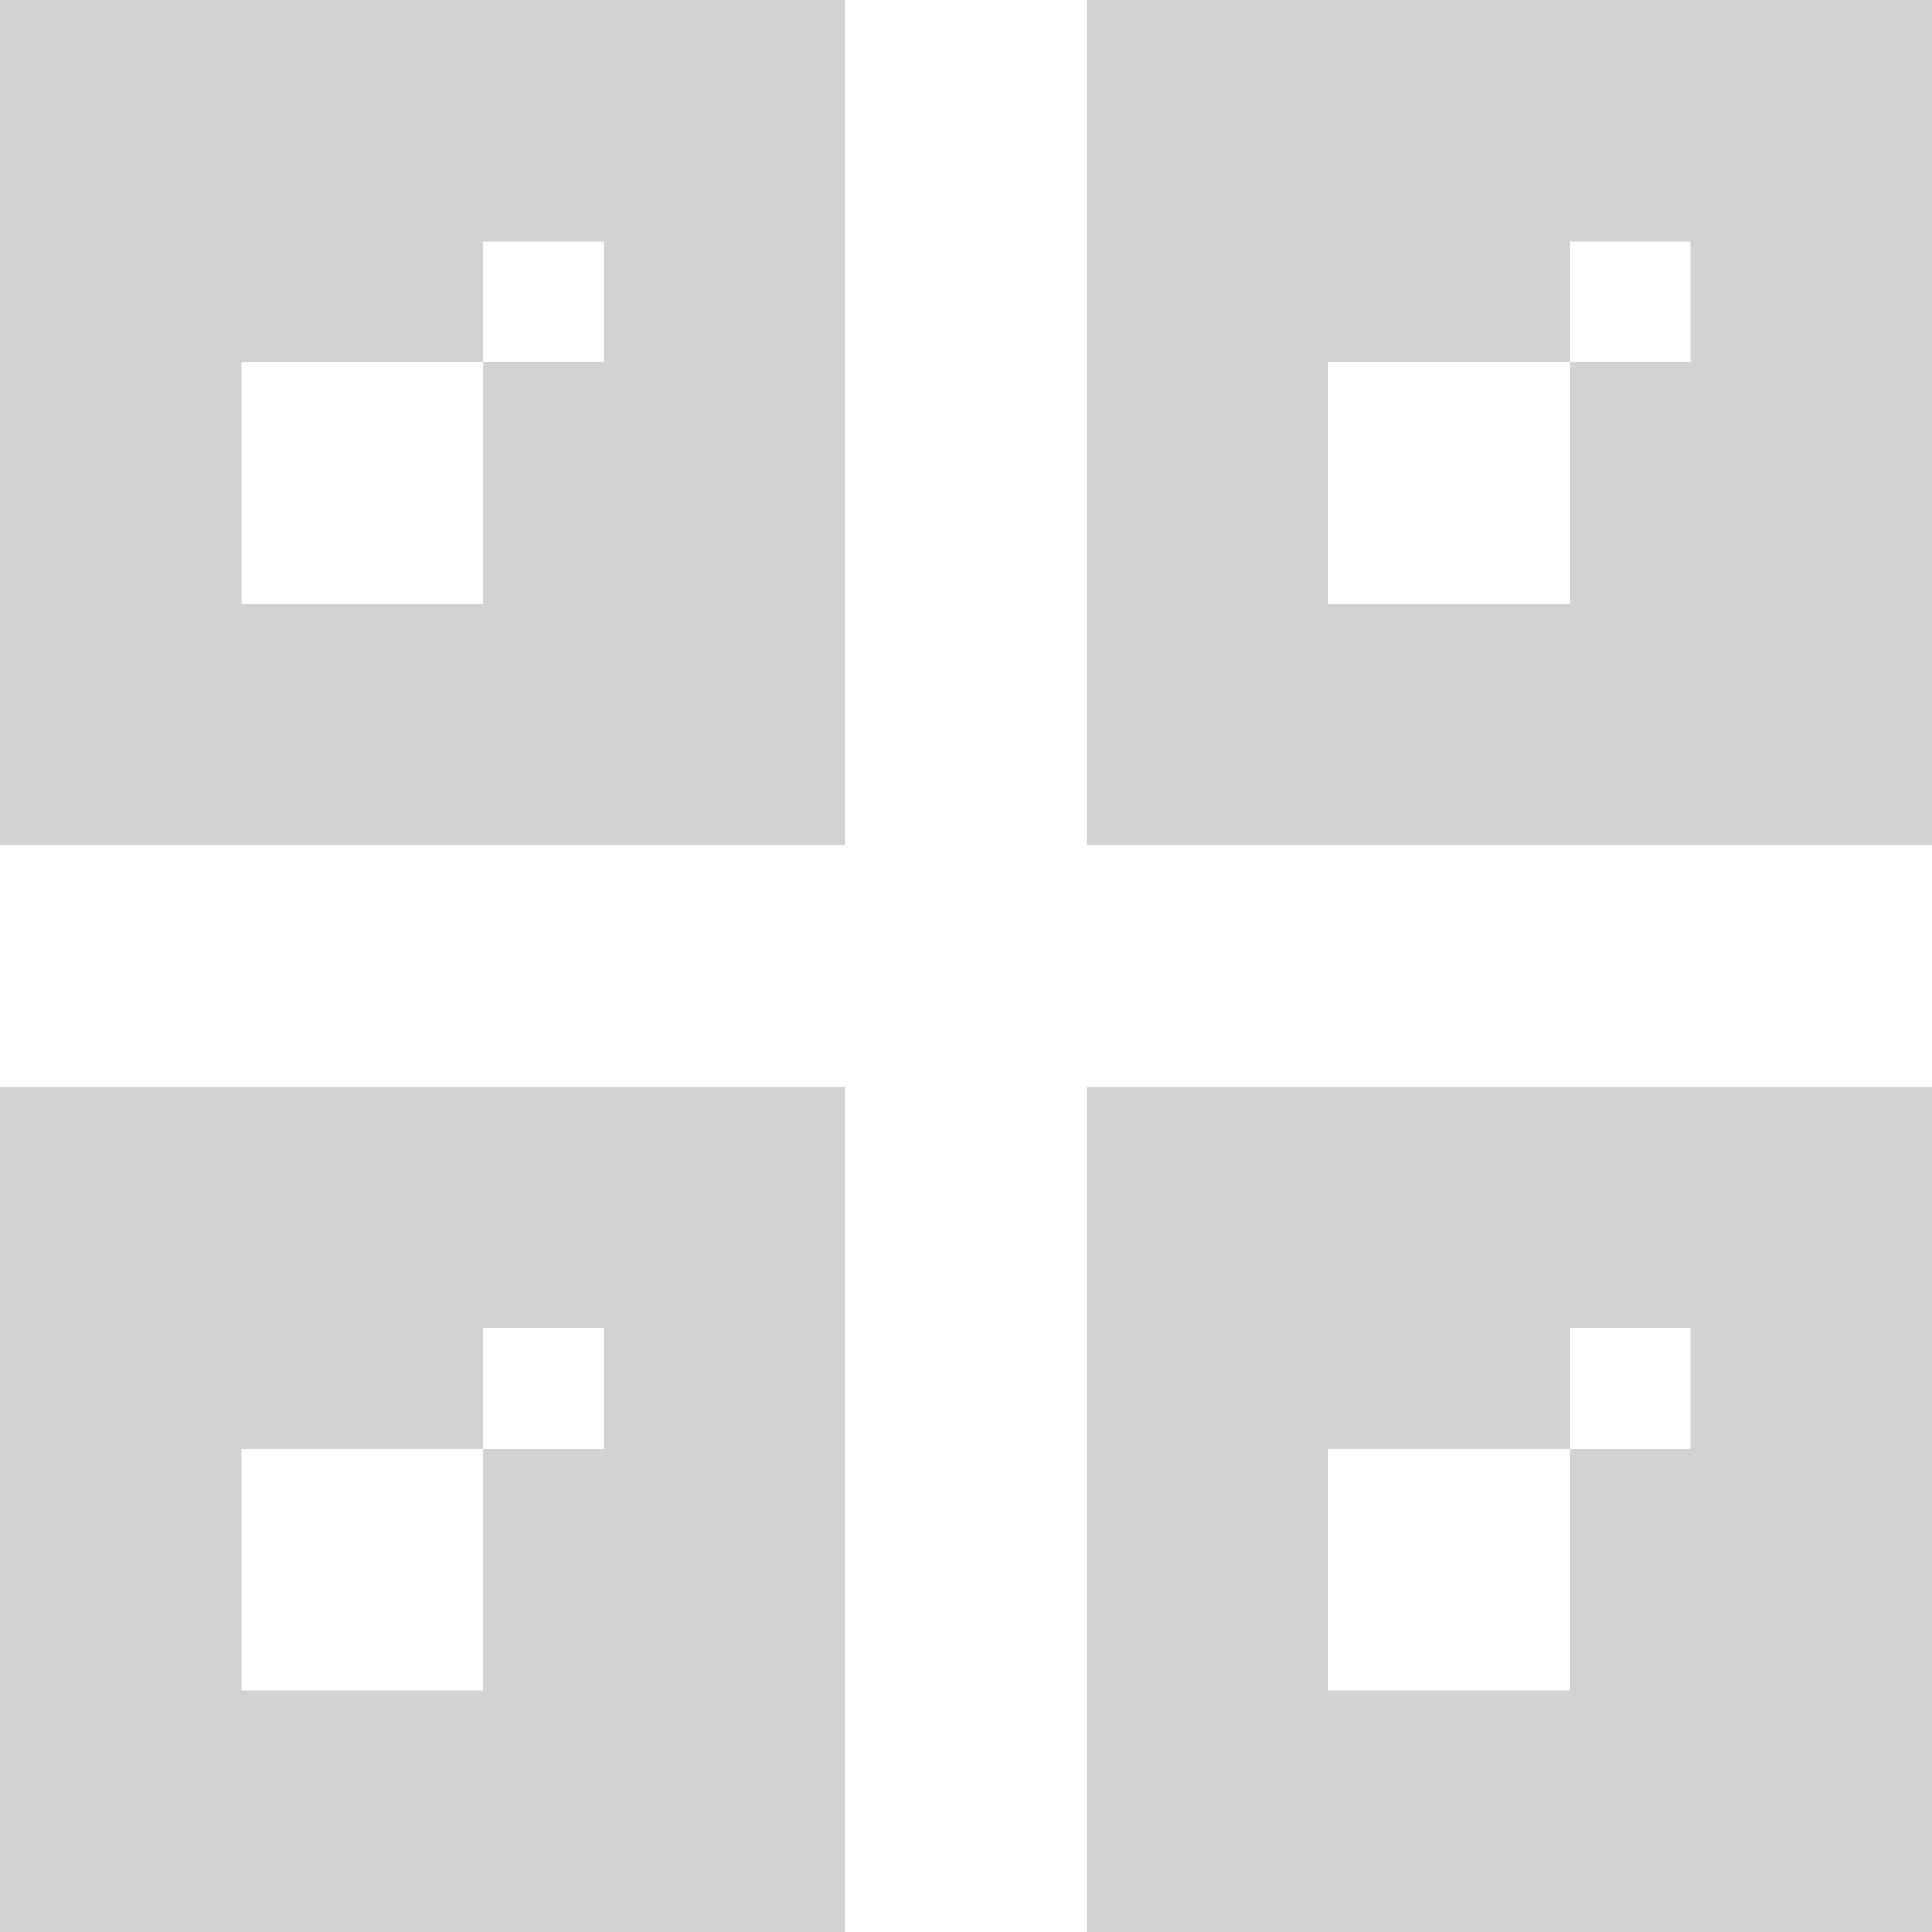
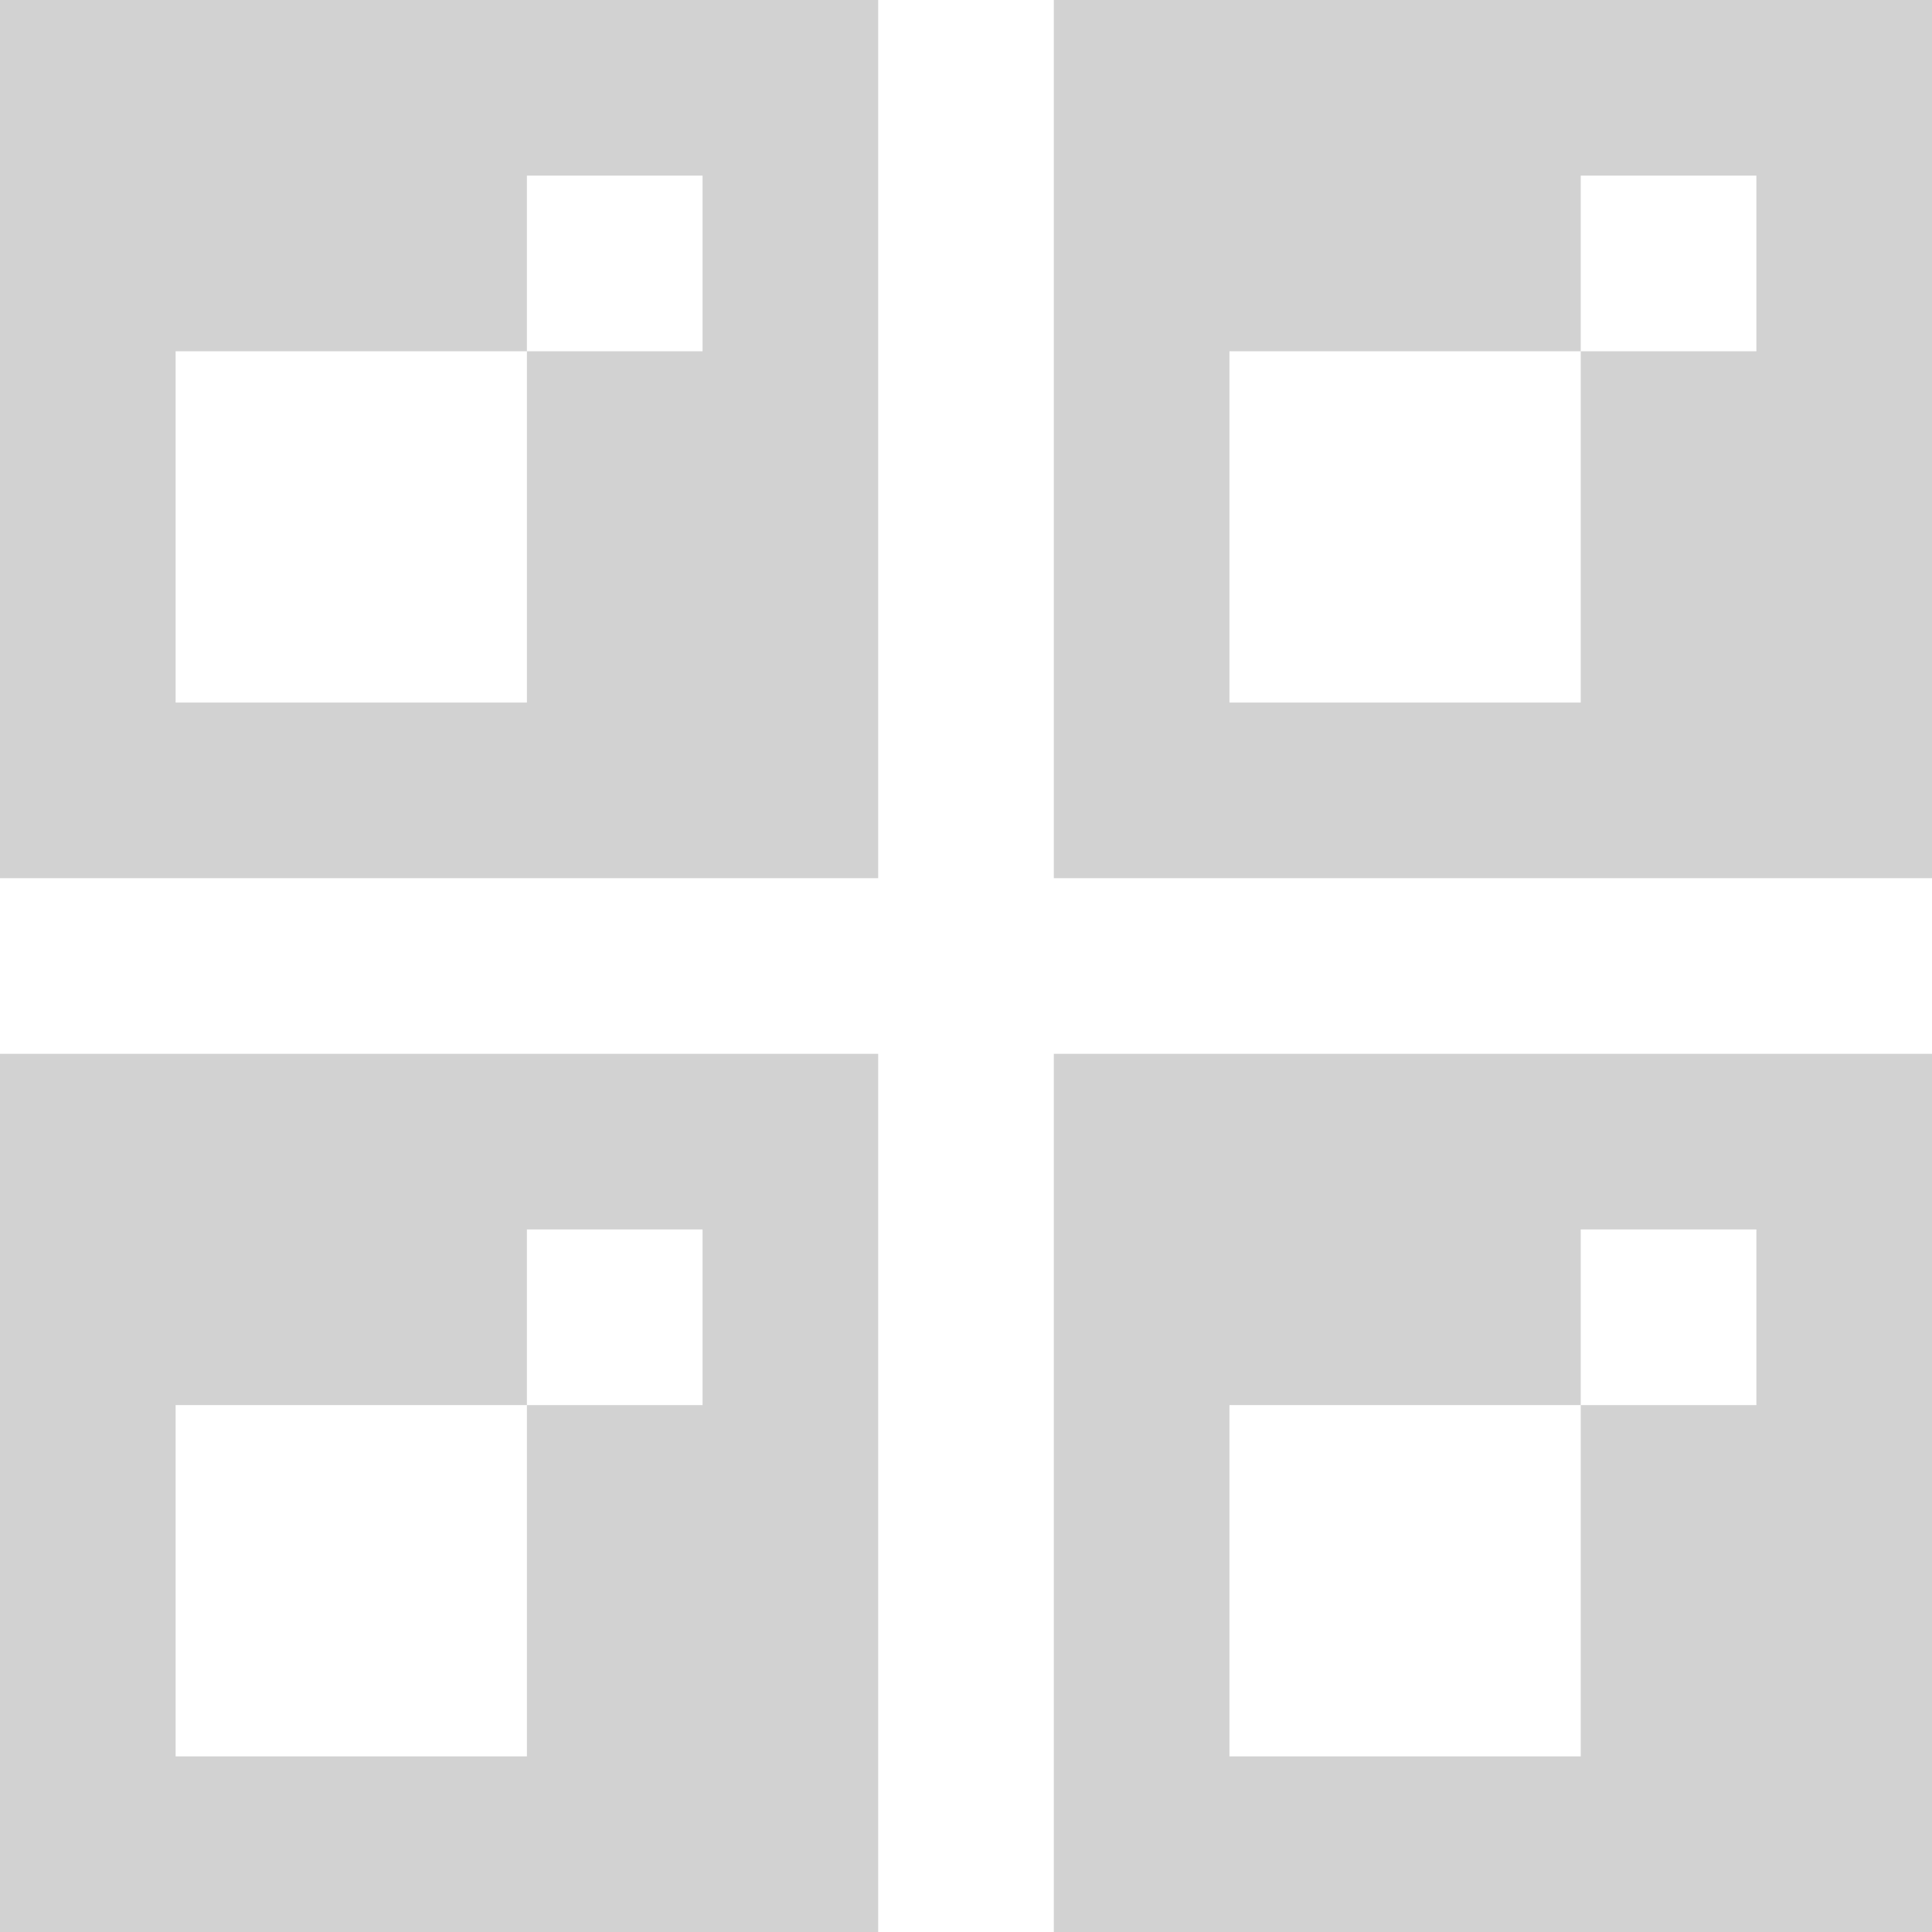
- <svg xmlns="http://www.w3.org/2000/svg" width="32" height="32" viewBox="0 0 32 32" id="svg2" version="1.1">
+ <svg xmlns="http://www.w3.org/2000/svg" version="1.1" id="svg2" viewBox="0 0 22 22" height="22" width="22">
  <defs id="defs4" />
-   <g style="display:inline" id="g4192">
-     <path style="display:inline;opacity:0.99;fill:#d2d2d2;fill-opacity:1;stroke:none;stroke-width:2;stroke-linecap:square;stroke-linejoin:miter;stroke-miterlimit:4;stroke-dasharray:none;stroke-dashoffset:1;stroke-opacity:1" d="M 0 18 L 0 32 L 14 32 L 14 18 L 0 18 z M 8 22 L 10 22 L 10 24 L 8 24 L 8 26 L 8 28 L 4 28 L 4 26 L 4 24 L 6 24 L 8 24 L 8 22 z " id="path4200" />
-     <path style="display:inline;opacity:0.99;fill:#d2d2d2;fill-opacity:1;stroke:none;stroke-width:2;stroke-linecap:square;stroke-linejoin:miter;stroke-miterlimit:4;stroke-dasharray:none;stroke-dashoffset:1;stroke-opacity:1" d="m 18,18 0,14 14,0 0,-14 -14,0 z m 8,4 2,0 0,2 -2,0 0,2 0,2 -4,0 0,-2 0,-2 2,0 2,0 0,-2 z" id="path4200-7" />
-     <path style="display:inline;opacity:0.99;fill:#d2d2d2;fill-opacity:1;stroke:none;stroke-width:2;stroke-linecap:square;stroke-linejoin:miter;stroke-miterlimit:4;stroke-dasharray:none;stroke-dashoffset:1;stroke-opacity:1" d="M 18,-3.3749998e-7 18,14 32,14 32,-3.3749998e-7 l -14,0 z M 26,4 l 2,0 0,2 -2,0 0,2 0,2 -4,0 0,-2 0,-2 2,0 2,0 0,-2 z" id="path4200-3" />
-     <path style="display:inline;opacity:0.99;fill:#d2d2d2;fill-opacity:1;stroke:none;stroke-width:2;stroke-linecap:square;stroke-linejoin:miter;stroke-miterlimit:4;stroke-dasharray:none;stroke-dashoffset:1;stroke-opacity:1" d="M 0,-3.3749998e-7 0,14 14,14 14,-3.3749998e-7 l -14,0 z M 8,4 l 2,0 0,2 -2,0 0,2 0,2 -4,0 0,-2 0,-2 2,0 2,0 0,-2 z" id="path4200-9" />
+   <g transform="translate(0,-10)" id="g4192" style="display:inline">
+     <path id="path4200-9" d="M 0,10 V 20 H 10 V 10 Z m 6,2 h 2 v 2 H 6 v 4 H 2 v -4 h 4 z" style="display:inline;opacity:0.99;fill:#d2d2d2;fill-opacity:1;stroke:none;stroke-width:1.375;stroke-linecap:square;stroke-linejoin:miter;stroke-miterlimit:4;stroke-dasharray:none;stroke-dashoffset:1;stroke-opacity:1" />
+     <path id="path4200-9-3" d="M 12,10 V 20 H 22 V 10 Z m 6,2 h 2 v 2 h -2 v 4 h -4 v -4 h 4 z" style="display:inline;opacity:0.99;fill:#d2d2d2;fill-opacity:1;stroke:none;stroke-width:1.375;stroke-linecap:square;stroke-linejoin:miter;stroke-miterlimit:4;stroke-dasharray:none;stroke-dashoffset:1;stroke-opacity:1" />
+     <path id="path4200-9-6" d="M 0,22 V 32 H 10 V 22 Z m 6,2 h 2 v 2 H 6 v 4 H 2 v -4 h 4 z" style="display:inline;opacity:0.99;fill:#d2d2d2;fill-opacity:1;stroke:none;stroke-width:1.375;stroke-linecap:square;stroke-linejoin:miter;stroke-miterlimit:4;stroke-dasharray:none;stroke-dashoffset:1;stroke-opacity:1" />
+     <path id="path4200-9-3-7" d="M 12,22 V 32 H 22 V 22 Z m 6,2 h 2 v 2 h -2 v 4 h -4 v -4 h 4 z" style="display:inline;opacity:0.99;fill:#d2d2d2;fill-opacity:1;stroke:none;stroke-width:1.375;stroke-linecap:square;stroke-linejoin:miter;stroke-miterlimit:4;stroke-dasharray:none;stroke-dashoffset:1;stroke-opacity:1" />
  </g>
</svg>
